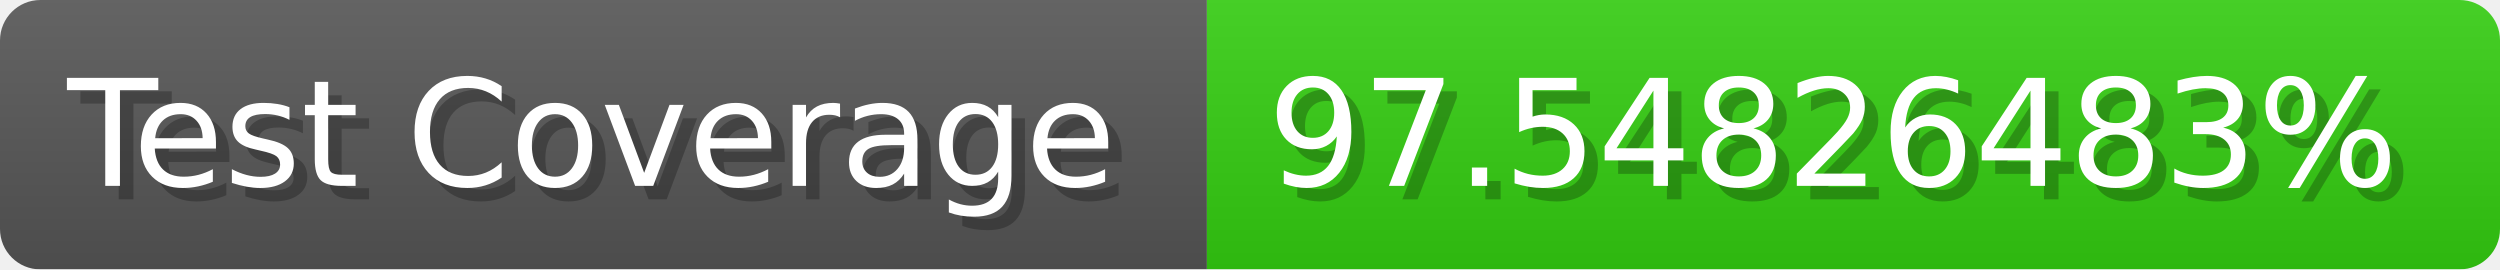
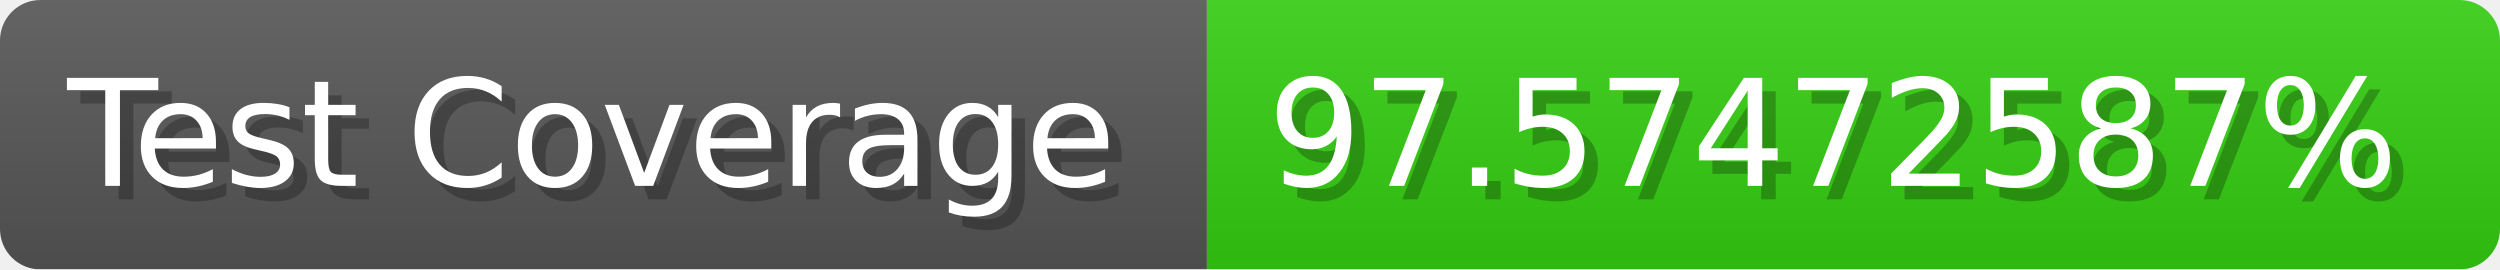
- <svg xmlns="http://www.w3.org/2000/svg" width="185.6" height="20" viewBox="0 0 1856 200" role="img" aria-label="Test Coverage: 97.54826483%">
+ <svg xmlns="http://www.w3.org/2000/svg" width="185.6" height="20" viewBox="0 0 1856 200" role="img" aria-label="Test Coverage: 97.57472587%">
  <linearGradient id="a" x2="0" y2="100%">
    <stop offset="0" stop-opacity=".1" stop-color="#EEE" />
    <stop offset="1" stop-opacity=".1" />
  </linearGradient>
  <mask id="m">
    <rect width="1856" height="200" rx="30" fill="#FFF" />
  </mask>
  <g mask="url(#m)">
    <rect width="896" height="200" fill="#555" />
    <rect width="960" height="200" fill="#3C1" x="896" />
    <rect width="1856" height="200" fill="url(#a)" />
  </g>
  <g aria-hidden="true" fill="#fff" text-anchor="start" font-family="Verdana,DejaVu Sans,sans-serif" font-size="110">
    <text x="60" y="148" textLength="796" fill="#000" opacity="0.25">Test Coverage</text>
    <text x="50" y="138" textLength="796">Test Coverage</text>
-     <text x="951" y="148" textLength="860" fill="#000" opacity="0.25">97.54826483%</text>
-     <text x="941" y="138" textLength="860">97.54826483%</text>
+     <text x="951" y="148" textLength="860" fill="#000" opacity="0.25">97.57472587%</text>
+     <text x="941" y="138" textLength="860">97.57472587%</text>
  </g>
</svg>
